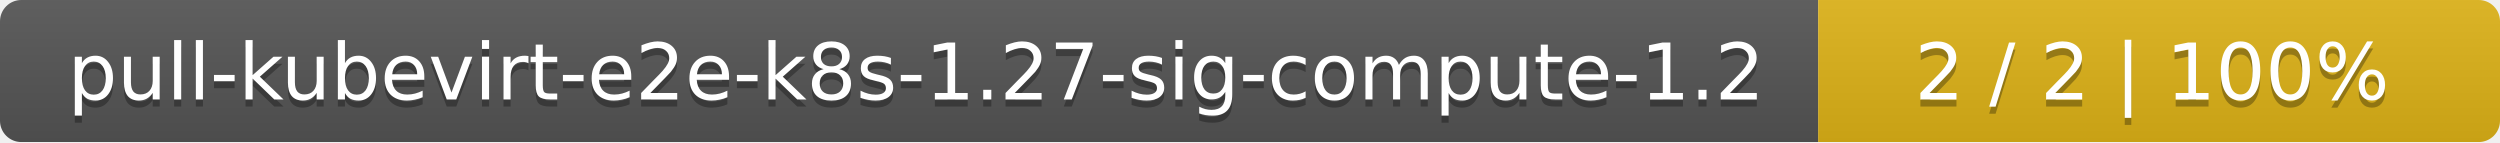
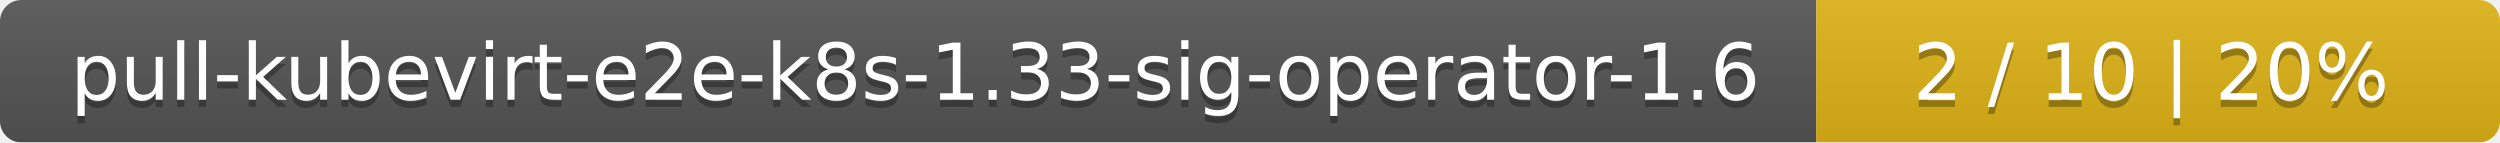
- <svg xmlns="http://www.w3.org/2000/svg" width="352" height="20">
+ <svg xmlns="http://www.w3.org/2000/svg" width="351" height="20">
  <linearGradient id="smooth" x2="0" y2="100%">
    <stop offset="0" stop-color="#bbb" stop-opacity=".1" />
    <stop offset="1" stop-opacity=".1" />
  </linearGradient>
  <mask id="round">
-     <rect width="352" height="20" rx="3" fill="#fff" />
+     <rect width="351" height="20" rx="3" fill="#fff" />
  </mask>
  <g mask="url(#round)">
-     <rect width="256" height="20" fill="#555" />
-     <rect x="256" width="96" height="20" fill="#dfb317" />
-     <rect width="352" height="20" fill="url(#smooth)" />
+     <rect width="255" height="20" fill="#555" />
+     <rect x="255" width="96" height="20" fill="#dfb317" />
+     <rect width="351" height="20" fill="url(#smooth)" />
  </g>
  <g fill="#fff" text-anchor="middle" font-family="DejaVu Sans,Verdana,Geneva,sans-serif" font-size="11">
-     <text x="129" y="15" fill="#010101" fill-opacity=".3">pull-kubevirt-e2e-k8s-1.27-sig-compute-1.2</text>
-     <text x="129" y="14">pull-kubevirt-e2e-k8s-1.27-sig-compute-1.2</text>
-     <text x="303" y="15" fill="#010101" fill-opacity=".3">2 / 2    |    100%</text>
-     <text x="303" y="14">2 / 2    |    100%</text>
+     <text x="128.5" y="15" fill="#010101" fill-opacity=".3">pull-kubevirt-e2e-k8s-1.33-sig-operator-1.6</text>
+     <text x="128.5" y="14">pull-kubevirt-e2e-k8s-1.33-sig-operator-1.6</text>
+     <text x="302" y="15" fill="#010101" fill-opacity=".3">2 / 10    |    20%</text>
+     <text x="302" y="14">2 / 10    |    20%</text>
  </g>
</svg>
